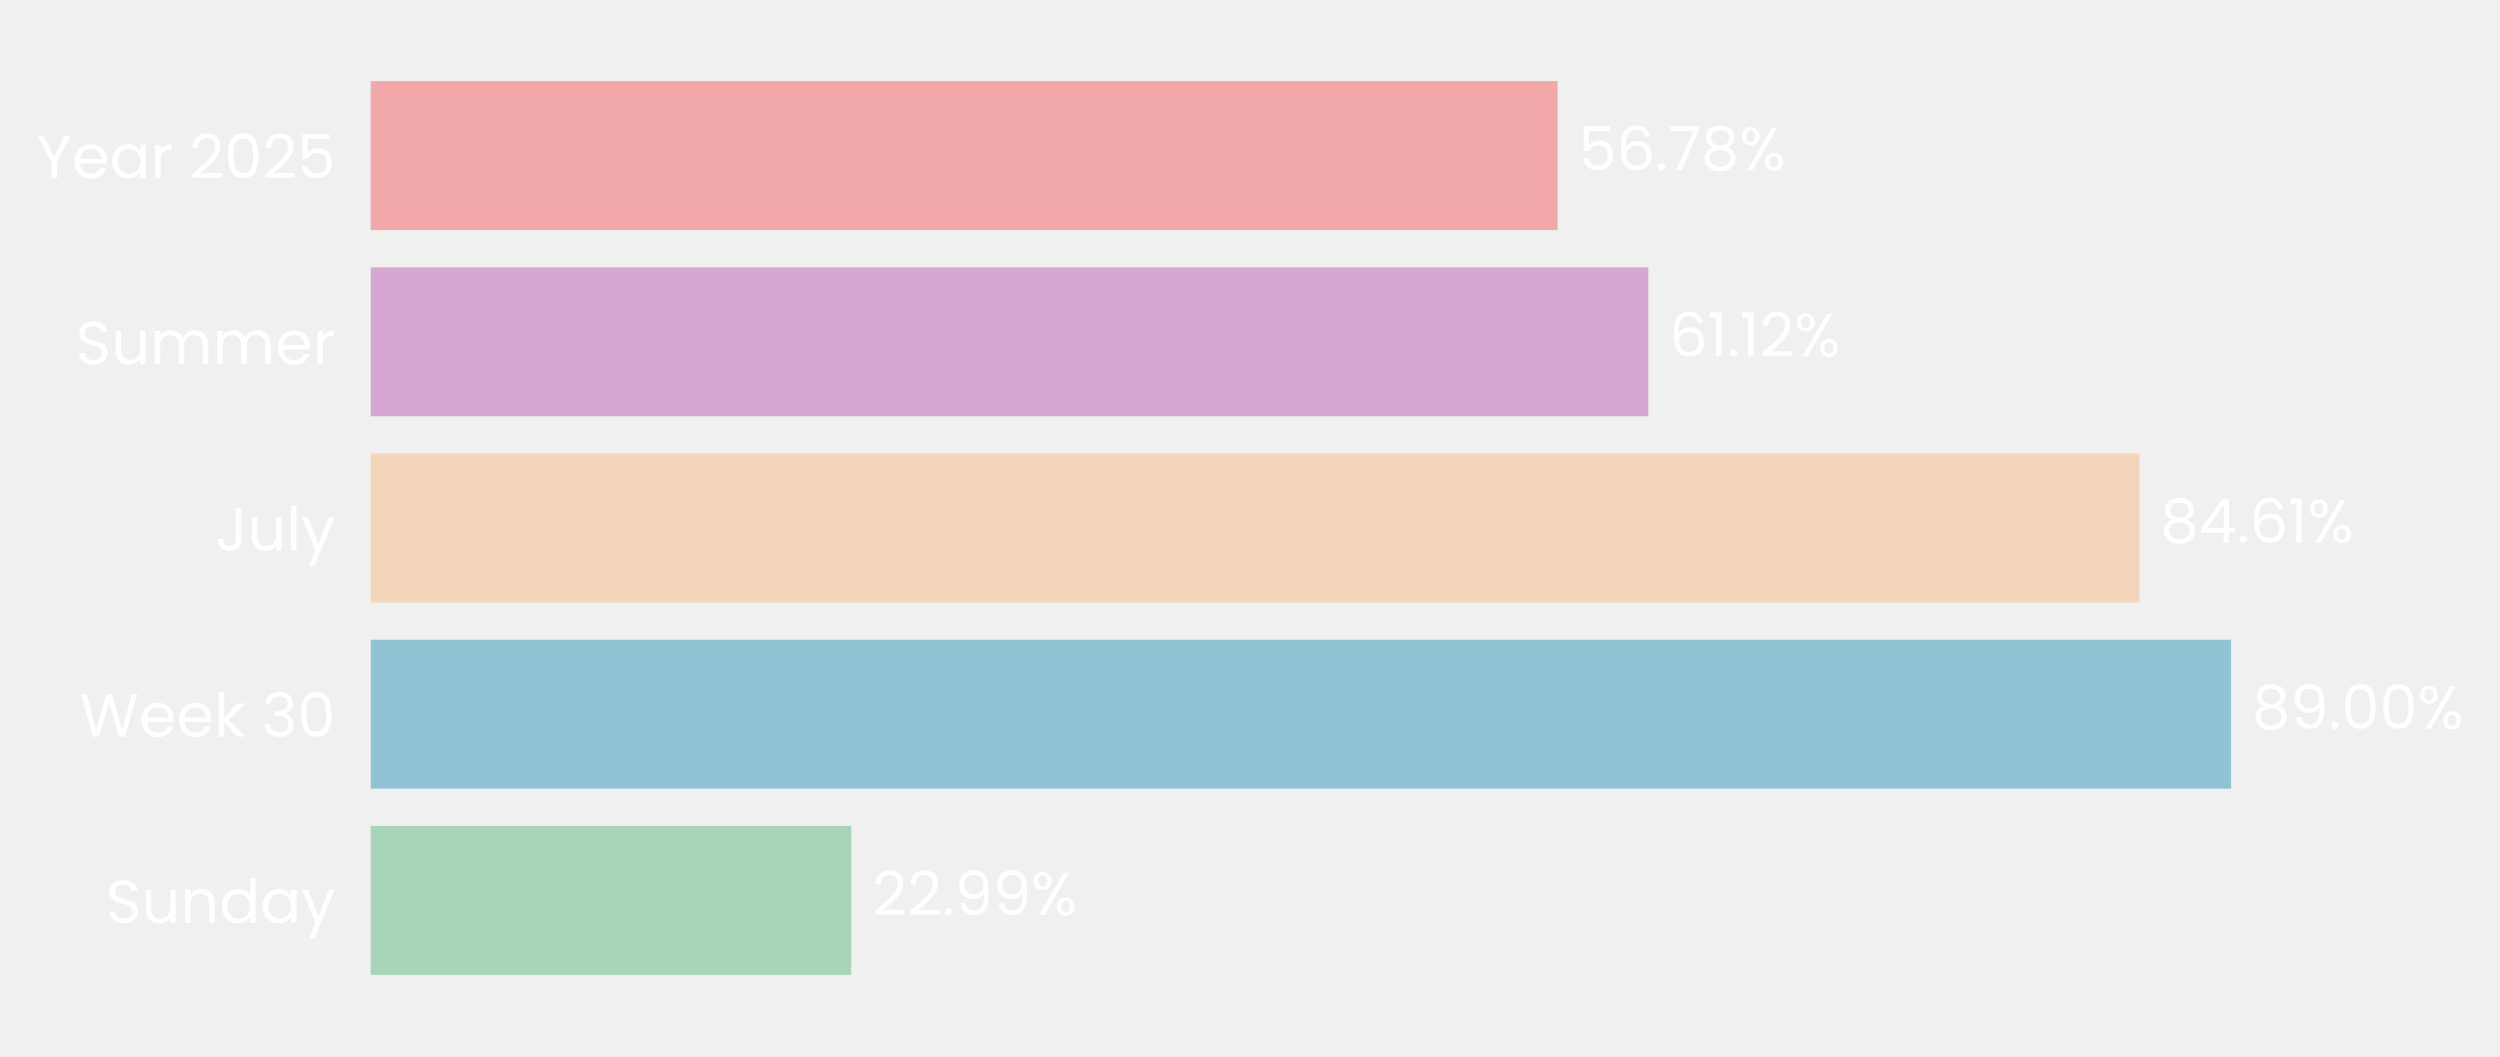
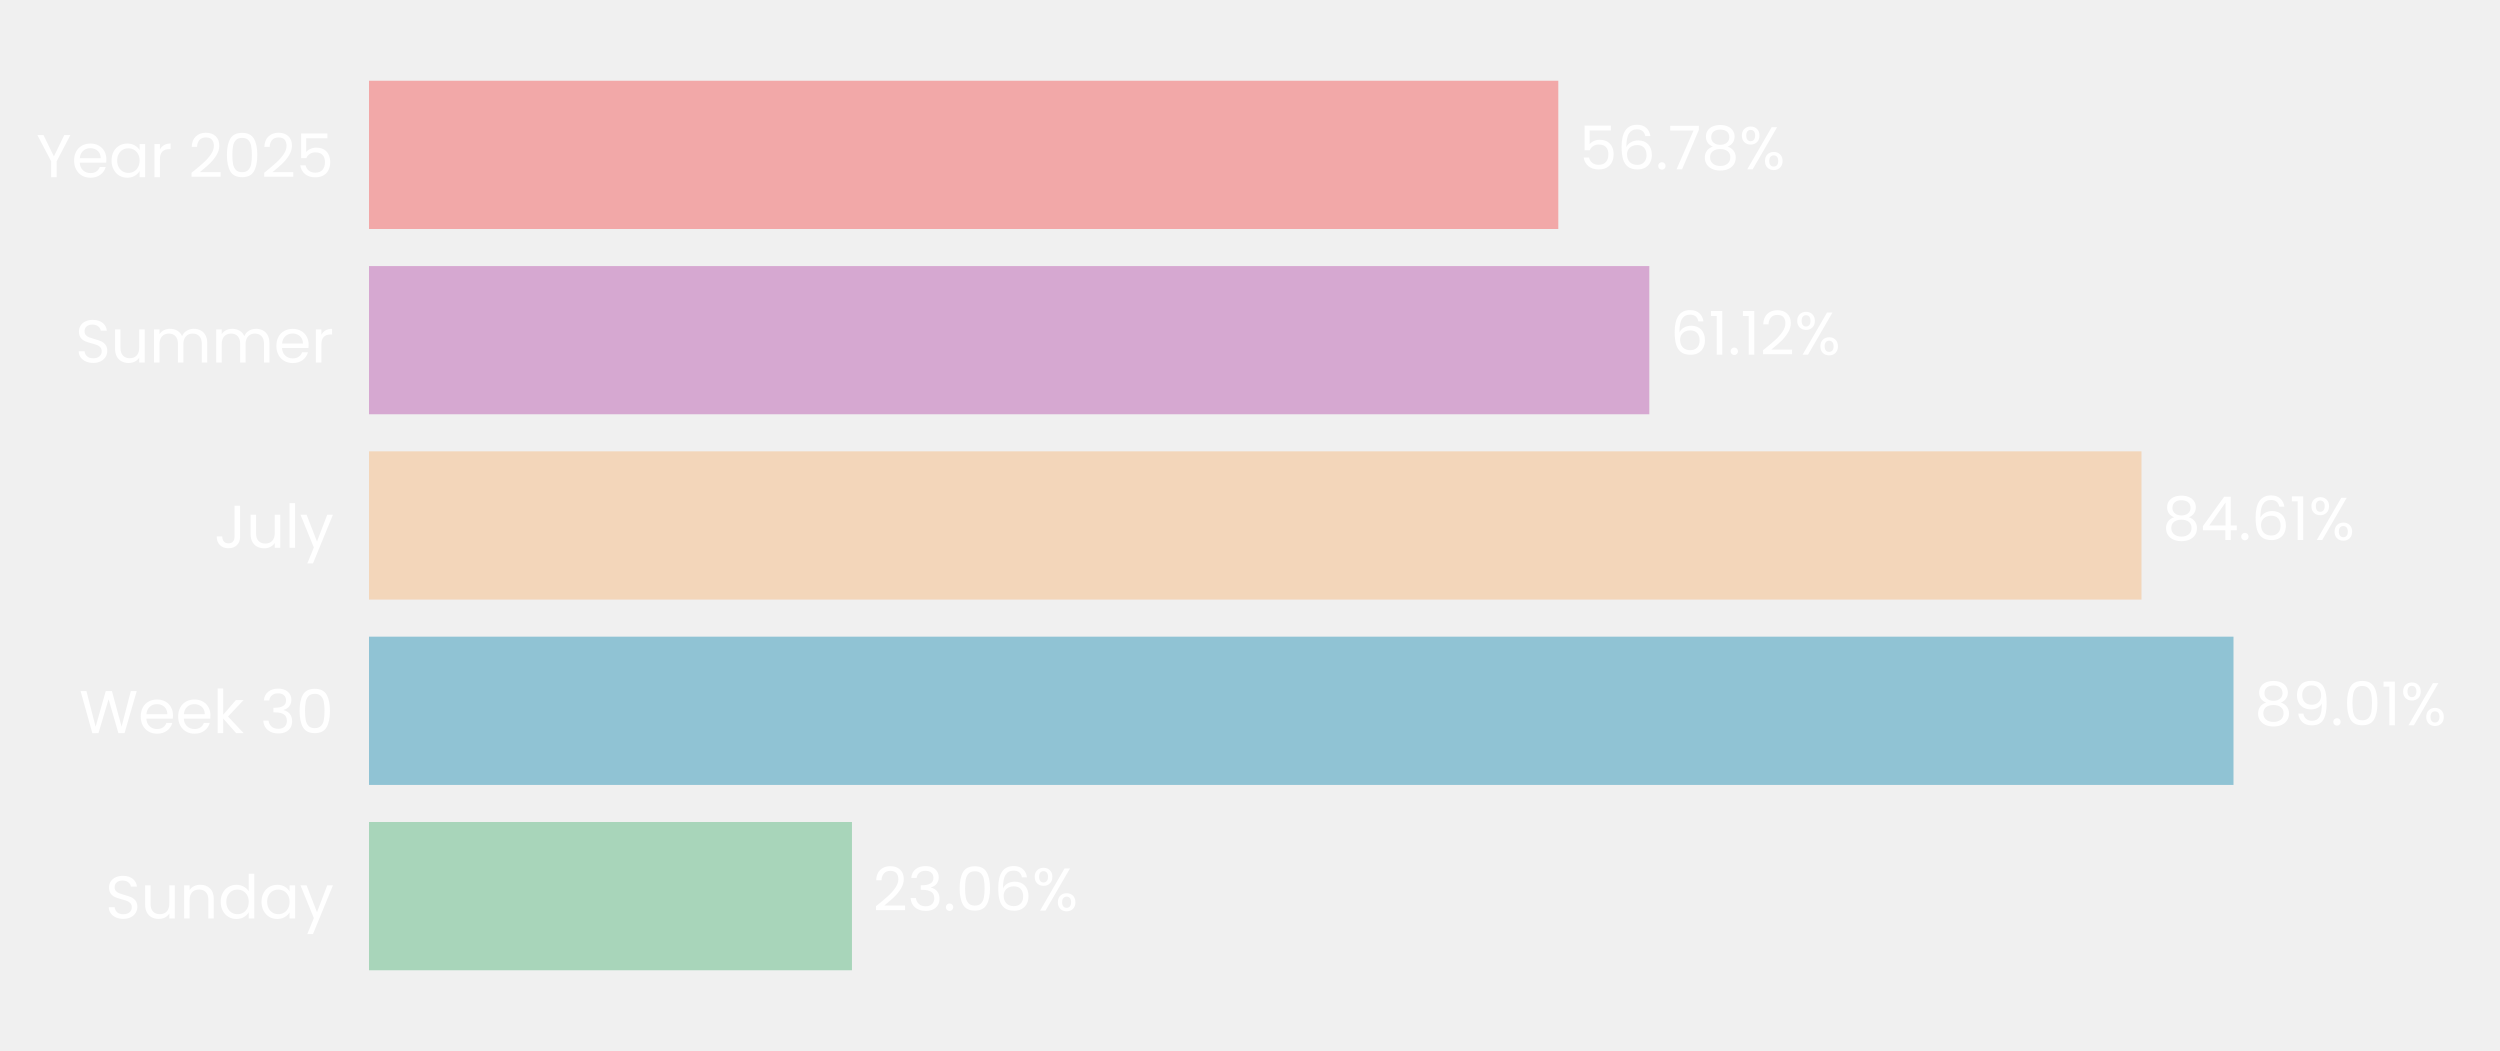
- <svg xmlns="http://www.w3.org/2000/svg" xmlns:xlink="http://www.w3.org/1999/xlink" width="494.311pt" height="208.8pt" viewBox="0 0 494.311 208.8" version="1.1">
+ <svg xmlns="http://www.w3.org/2000/svg" xmlns:xlink="http://www.w3.org/1999/xlink" width="496.691pt" height="208.8pt" viewBox="0 0 496.691 208.8" version="1.1">
  <defs>
    <style type="text/css">*{stroke-linejoin: round; stroke-linecap: butt}</style>
  </defs>
  <g id="figure_1">
    <g id="patch_1">
-       <path d="M 0 208.8  L 494.311 208.8  L 494.311 0  L 0 0  L 0 208.8  z " style="fill: none" />
+       <path d="M 0 208.8  L 496.691 208.8  L 496.691 0  L 0 0  L 0 208.8  z " style="fill: none" />
    </g>
    <g id="axes_1">
      <g id="patch_2">
-         <path d="M 73.311 201.6  L 486.619 201.6  L 486.619 7.2  L 73.311 7.2  L 73.311 201.6  z " style="fill: none" />
+         <path d="M 73.311 201.6  L 489.491 201.6  L 489.491 7.2  L 73.311 7.2  L 73.311 201.6  z " style="fill: none" />
      </g>
      <g id="patch_3">
-         <path d="M 73.311 192.764  L 168.315 192.764  L 168.315 163.309  L 73.311 163.309  z " clip-path="url(#pac29927d57)" style="fill: #a8d5ba" />
+         <path d="M 73.311 192.764  L 169.264 192.764  L 169.264 163.309  L 73.311 163.309  z " clip-path="url(#p1f44fea2a0)" style="fill: #a8d5ba" />
      </g>
      <g id="patch_4">
-         <path d="M 73.311 155.945  L 441.147 155.945  L 441.147 126.491  L 73.311 126.491  z " clip-path="url(#pac29927d57)" style="fill: #90c3d4" />
+         <path d="M 73.311 155.945  L 443.744 155.945  L 443.744 126.491  L 73.311 126.491  z " clip-path="url(#p1f44fea2a0)" style="fill: #90c3d4" />
      </g>
      <g id="patch_5">
-         <path d="M 73.311 119.127  L 423.021 119.127  L 423.021 89.673  L 73.311 89.673  z " clip-path="url(#pac29927d57)" style="fill: #f3d6ba" />
+         <path d="M 73.311 119.127  L 425.461 119.127  L 425.461 89.673  L 73.311 89.673  z " clip-path="url(#p1f44fea2a0)" style="fill: #f3d6ba" />
      </g>
      <g id="patch_6">
-         <path d="M 73.311 82.309  L 325.923 82.309  L 325.923 52.855  L 73.311 52.855  z " clip-path="url(#pac29927d57)" style="fill: #d6a8d1" />
+         <path d="M 73.311 82.309  L 327.681 82.309  L 327.681 52.855  L 73.311 52.855  z " clip-path="url(#p1f44fea2a0)" style="fill: #d6a8d1" />
      </g>
      <g id="patch_7">
-         <path d="M 73.311 45.491  L 307.968 45.491  L 307.968 16.036  L 73.311 16.036  z " clip-path="url(#pac29927d57)" style="fill: #f2a8a8" />
+         <path d="M 73.311 45.491  L 309.6 45.491  L 309.6 16.036  L 73.311 16.036  z " clip-path="url(#p1f44fea2a0)" style="fill: #f2a8a8" />
      </g>
      <g id="matplotlib.axis_1">
        <g id="ytick_1">
          <g id="text_1">
            <g style="fill: #ffffff" transform="translate(20.92875 182.4764) scale(0.12 -0.12)">
              <defs>
                <path id="Poppins-Regular-53" d="M 1907 -45  Q 1466 -45 1117 112  Q 768 269 569 547  Q 371 826 365 1190  L 986 1190  Q 1018 877 1245 662  Q 1472 448 1907 448  Q 2323 448 2563 656  Q 2803 864 2803 1190  Q 2803 1446 2662 1606  Q 2522 1766 2310 1849  Q 2099 1933 1741 2029  Q 1299 2144 1033 2259  Q 768 2374 579 2620  Q 390 2867 390 3283  Q 390 3648 576 3929  Q 762 4211 1098 4364  Q 1434 4518 1869 4518  Q 2496 4518 2896 4204  Q 3296 3891 3347 3373  L 2707 3373  Q 2675 3629 2438 3824  Q 2202 4019 1811 4019  Q 1446 4019 1216 3830  Q 986 3642 986 3302  Q 986 3059 1123 2905  Q 1261 2752 1462 2672  Q 1664 2592 2029 2490  Q 2470 2368 2739 2249  Q 3008 2131 3200 1884  Q 3392 1638 3392 1216  Q 3392 890 3219 602  Q 3046 314 2707 134  Q 2368 -45 1907 -45  z " transform="scale(0.015625)" />
                <path id="Poppins-Regular-75" d="M 3603 3507  L 3603 0  L 3021 0  L 3021 518  Q 2854 250 2556 99  Q 2259 -51 1901 -51  Q 1491 -51 1164 118  Q 838 288 649 627  Q 461 966 461 1453  L 461 3507  L 1037 3507  L 1037 1530  Q 1037 1011 1299 732  Q 1562 454 2016 454  Q 2483 454 2752 742  Q 3021 1030 3021 1581  L 3021 3507  L 3603 3507  z " transform="scale(0.015625)" />
                <path id="Poppins-Regular-6e" d="M 2202 3571  Q 2842 3571 3238 3184  Q 3635 2797 3635 2067  L 3635 0  L 3059 0  L 3059 1984  Q 3059 2509 2796 2787  Q 2534 3066 2080 3066  Q 1619 3066 1347 2778  Q 1075 2490 1075 1939  L 1075 0  L 493 0  L 493 3507  L 1075 3507  L 1075 3008  Q 1248 3277 1545 3424  Q 1843 3571 2202 3571  z " transform="scale(0.015625)" />
                <path id="Poppins-Regular-64" d="M 275 1766  Q 275 2304 492 2710  Q 710 3117 1091 3341  Q 1472 3565 1946 3565  Q 2355 3565 2707 3376  Q 3059 3187 3245 2880  L 3245 4736  L 3834 4736  L 3834 0  L 3245 0  L 3245 659  Q 3072 346 2733 144  Q 2394 -58 1939 -58  Q 1472 -58 1091 172  Q 710 403 492 819  Q 275 1235 275 1766  z M 3245 1760  Q 3245 2157 3085 2451  Q 2925 2746 2653 2902  Q 2381 3059 2054 3059  Q 1728 3059 1459 2905  Q 1190 2752 1030 2457  Q 870 2163 870 1766  Q 870 1363 1030 1065  Q 1190 768 1459 611  Q 1728 454 2054 454  Q 2381 454 2653 611  Q 2925 768 3085 1065  Q 3245 1363 3245 1760  z " transform="scale(0.015625)" />
                <path id="Poppins-Regular-61" d="M 275 1766  Q 275 2304 492 2710  Q 710 3117 1091 3341  Q 1472 3565 1939 3565  Q 2400 3565 2739 3366  Q 3078 3168 3245 2867  L 3245 3507  L 3834 3507  L 3834 0  L 3245 0  L 3245 653  Q 3072 346 2729 144  Q 2387 -58 1933 -58  Q 1466 -58 1088 172  Q 710 403 492 819  Q 275 1235 275 1766  z M 3245 1760  Q 3245 2157 3085 2451  Q 2925 2746 2653 2902  Q 2381 3059 2054 3059  Q 1728 3059 1459 2905  Q 1190 2752 1030 2457  Q 870 2163 870 1766  Q 870 1363 1030 1065  Q 1190 768 1459 611  Q 1728 454 2054 454  Q 2381 454 2653 611  Q 2925 768 3085 1065  Q 3245 1363 3245 1760  z " transform="scale(0.015625)" />
                <path id="Poppins-Regular-79" d="M 3514 3507  L 1402 -1651  L 800 -1651  L 1491 38  L 77 3507  L 723 3507  L 1824 666  L 2912 3507  L 3514 3507  z " transform="scale(0.015625)" />
              </defs>
              <use xlink:href="#Poppins-Regular-53" />
              <use xlink:href="#Poppins-Regular-75" transform="translate(58.7 0)" />
              <use xlink:href="#Poppins-Regular-6e" transform="translate(122.7 0)" />
              <use xlink:href="#Poppins-Regular-64" transform="translate(186.7 0)" />
              <use xlink:href="#Poppins-Regular-61" transform="translate(254.3 0)" />
              <use xlink:href="#Poppins-Regular-79" transform="translate(321.8999 0)" />
            </g>
          </g>
        </g>
        <g id="ytick_2">
          <g id="text_2">
            <g style="fill: #ffffff" transform="translate(15.73125 145.6582) scale(0.12 -0.12)">
              <defs>
                <path id="Poppins-Regular-57" d="M 6099 4461  L 4806 0  L 4154 0  L 3117 3590  L 2042 0  L 1395 -6  L 147 4461  L 768 4461  L 1741 678  L 2816 4461  L 3469 4461  L 4493 691  L 5472 4461  L 6099 4461  z " transform="scale(0.015625)" />
                <path id="Poppins-Regular-65" d="M 3693 1888  Q 3693 1722 3674 1536  L 870 1536  Q 902 1018 1225 726  Q 1549 435 2010 435  Q 2387 435 2640 611  Q 2893 787 2995 1082  L 3622 1082  Q 3482 576 3059 259  Q 2637 -58 2010 -58  Q 1510 -58 1116 166  Q 723 390 499 803  Q 275 1216 275 1760  Q 275 2304 492 2713  Q 710 3123 1104 3344  Q 1498 3565 2010 3565  Q 2509 3565 2893 3347  Q 3277 3130 3485 2749  Q 3693 2368 3693 1888  z M 3091 2010  Q 3091 2342 2944 2582  Q 2797 2822 2544 2947  Q 2291 3072 1984 3072  Q 1542 3072 1232 2790  Q 922 2509 877 2010  L 3091 2010  z " transform="scale(0.015625)" />
                <path id="Poppins-Regular-6b" d="M 2451 0  L 1075 1549  L 1075 0  L 493 0  L 493 4736  L 1075 4736  L 1075 1952  L 2426 3507  L 3238 3507  L 1587 1760  L 3245 0  L 2451 0  z " transform="scale(0.015625)" />
                <path id="Poppins-Regular-20" transform="scale(0.015625)" />
                <path id="Poppins-Regular-33" d="M 384 3462  Q 429 4051 838 4384  Q 1248 4717 1901 4717  Q 2336 4717 2653 4560  Q 2970 4403 3133 4134  Q 3296 3866 3296 3526  Q 3296 3130 3069 2842  Q 2842 2554 2477 2470  L 2477 2438  Q 2893 2336 3136 2035  Q 3379 1734 3379 1248  Q 3379 883 3212 592  Q 3046 301 2713 134  Q 2381 -32 1914 -32  Q 1235 -32 800 323  Q 365 678 314 1331  L 877 1331  Q 922 947 1190 704  Q 1459 461 1907 461  Q 2355 461 2588 694  Q 2822 928 2822 1299  Q 2822 1779 2502 1990  Q 2182 2202 1536 2202  L 1389 2202  L 1389 2688  L 1542 2688  Q 2131 2694 2432 2883  Q 2733 3072 2733 3469  Q 2733 3808 2512 4013  Q 2291 4218 1882 4218  Q 1485 4218 1241 4013  Q 998 3808 954 3462  L 384 3462  z " transform="scale(0.015625)" />
                <path id="Poppins-Regular-30" d="M 397 2362  Q 397 3462 755 4080  Q 1114 4698 2010 4698  Q 2899 4698 3257 4080  Q 3616 3462 3616 2362  Q 3616 1242 3257 621  Q 2899 0 2010 0  Q 1114 0 755 621  Q 397 1242 397 2362  z M 3040 2362  Q 3040 2918 2966 3305  Q 2893 3693 2665 3929  Q 2438 4166 2010 4166  Q 1574 4166 1347 3929  Q 1120 3693 1046 3305  Q 973 2918 973 2362  Q 973 1786 1046 1395  Q 1120 1005 1347 768  Q 1574 531 2010 531  Q 2438 531 2665 768  Q 2893 1005 2966 1395  Q 3040 1786 3040 2362  z " transform="scale(0.015625)" />
              </defs>
              <use xlink:href="#Poppins-Regular-57" />
              <use xlink:href="#Poppins-Regular-65" transform="translate(97.59999 0)" />
              <use xlink:href="#Poppins-Regular-65" transform="translate(159.6 0)" />
              <use xlink:href="#Poppins-Regular-6b" transform="translate(221.6 0)" />
              <use xlink:href="#Poppins-Regular-20" transform="translate(273.0999 0)" />
              <use xlink:href="#Poppins-Regular-33" transform="translate(299.7999 0)" />
              <use xlink:href="#Poppins-Regular-30" transform="translate(358.6999 0)" />
            </g>
          </g>
        </g>
        <g id="ytick_3">
          <g id="text_3">
            <g style="fill: #ffffff" transform="translate(42.56437 108.84) scale(0.12 -0.12)">
              <defs>
                <path id="Poppins-Regular-4a" d="M 2739 4461  L 2739 1165  Q 2739 614 2400 284  Q 2061 -45 1504 -45  Q 941 -45 601 291  Q 262 627 262 1210  L 845 1210  Q 851 883 1014 678  Q 1178 474 1504 474  Q 1830 474 1990 669  Q 2150 864 2150 1165  L 2150 4461  L 2739 4461  z " transform="scale(0.015625)" />
                <path id="Poppins-Regular-6c" d="M 1075 4736  L 1075 0  L 493 0  L 493 4736  L 1075 4736  z " transform="scale(0.015625)" />
              </defs>
              <use xlink:href="#Poppins-Regular-4a" />
              <use xlink:href="#Poppins-Regular-75" transform="translate(52.99999 0)" />
              <use xlink:href="#Poppins-Regular-6c" transform="translate(117 0)" />
              <use xlink:href="#Poppins-Regular-79" transform="translate(141.6 0)" />
            </g>
          </g>
        </g>
        <g id="ytick_4">
          <g id="text_4">
            <g style="fill: #ffffff" transform="translate(14.95125 72.02182) scale(0.12 -0.12)">
              <defs>
                <path id="Poppins-Regular-6d" d="M 4710 3571  Q 5120 3571 5440 3401  Q 5760 3232 5945 2893  Q 6131 2554 6131 2067  L 6131 0  L 5555 0  L 5555 1984  Q 5555 2509 5296 2787  Q 5037 3066 4595 3066  Q 4141 3066 3872 2774  Q 3603 2483 3603 1933  L 3603 0  L 3027 0  L 3027 1984  Q 3027 2509 2768 2787  Q 2509 3066 2067 3066  Q 1613 3066 1344 2774  Q 1075 2483 1075 1933  L 1075 0  L 493 0  L 493 3507  L 1075 3507  L 1075 3002  Q 1248 3277 1539 3424  Q 1830 3571 2182 3571  Q 2624 3571 2963 3372  Q 3302 3174 3469 2790  Q 3616 3162 3955 3366  Q 4294 3571 4710 3571  z " transform="scale(0.015625)" />
                <path id="Poppins-Regular-72" d="M 1075 2938  Q 1229 3238 1513 3404  Q 1798 3571 2208 3571  L 2208 2970  L 2054 2970  Q 1075 2970 1075 1907  L 1075 0  L 493 0  L 493 3507  L 1075 3507  L 1075 2938  z " transform="scale(0.015625)" />
              </defs>
              <use xlink:href="#Poppins-Regular-53" />
              <use xlink:href="#Poppins-Regular-75" transform="translate(58.7 0)" />
              <use xlink:href="#Poppins-Regular-6d" transform="translate(122.7 0)" />
              <use xlink:href="#Poppins-Regular-6d" transform="translate(225.7 0)" />
              <use xlink:href="#Poppins-Regular-65" transform="translate(328.7 0)" />
              <use xlink:href="#Poppins-Regular-72" transform="translate(390.6999 0)" />
            </g>
          </g>
        </g>
        <g id="ytick_5">
          <g id="text_5">
            <g style="fill: #ffffff" transform="translate(7.2 35.20364) scale(0.12 -0.12)">
              <defs>
                <path id="Poppins-Regular-59" d="M 3616 4461  L 2163 1683  L 2163 0  L 1581 0  L 1581 1683  L 122 4461  L 768 4461  L 1869 2202  L 2970 4461  L 3616 4461  z " transform="scale(0.015625)" />
                <path id="Poppins-Regular-32" d="M 326 467  Q 1139 1120 1600 1539  Q 2061 1958 2377 2416  Q 2694 2874 2694 3315  Q 2694 3731 2492 3971  Q 2291 4211 1843 4211  Q 1408 4211 1168 3939  Q 928 3667 909 3213  L 346 3213  Q 371 3930 780 4320  Q 1190 4710 1837 4710  Q 2496 4710 2883 4345  Q 3270 3981 3270 3341  Q 3270 2810 2953 2307  Q 2637 1805 2233 1424  Q 1830 1043 1203 538  L 3405 538  L 3405 51  L 326 51  L 326 467  z " transform="scale(0.015625)" />
                <path id="Poppins-Regular-35" d="M 3347 4122  L 1101 4122  L 1101 2662  Q 1248 2867 1536 2998  Q 1824 3130 2157 3130  Q 2688 3130 3021 2909  Q 3354 2688 3498 2339  Q 3642 1990 3642 1600  Q 3642 1139 3469 774  Q 3296 410 2941 198  Q 2586 -13 2061 -13  Q 1389 -13 973 332  Q 557 678 467 1254  L 1037 1254  Q 1120 890 1389 685  Q 1658 480 2067 480  Q 2573 480 2829 784  Q 3085 1088 3085 1587  Q 3085 2086 2829 2358  Q 2573 2630 2074 2630  Q 1734 2630 1481 2467  Q 1229 2304 1114 2022  L 563 2022  L 563 4634  L 3347 4634  L 3347 4122  z " transform="scale(0.015625)" />
              </defs>
              <use xlink:href="#Poppins-Regular-59" />
              <use xlink:href="#Poppins-Regular-65" transform="translate(58.39999 0)" />
              <use xlink:href="#Poppins-Regular-61" transform="translate(120.4 0)" />
              <use xlink:href="#Poppins-Regular-72" transform="translate(188 0)" />
              <use xlink:href="#Poppins-Regular-20" transform="translate(225.3 0)" />
              <use xlink:href="#Poppins-Regular-32" transform="translate(252 0)" />
              <use xlink:href="#Poppins-Regular-30" transform="translate(309.4999 0)" />
              <use xlink:href="#Poppins-Regular-32" transform="translate(372.2999 0)" />
              <use xlink:href="#Poppins-Regular-35" transform="translate(429.7999 0)" />
            </g>
          </g>
        </g>
      </g>
      <g id="text_6">
-         <g style="fill: #ffffff" transform="translate(172.4477 180.9164) scale(0.12 -0.12)">
+         <g style="fill: #ffffff" transform="translate(173.4257 180.9164) scale(0.12 -0.12)">
          <defs>
            <path id="Poppins-Regular-2e" d="M 678 -38  Q 512 -38 397 77  Q 282 192 282 358  Q 282 525 397 640  Q 512 755 678 755  Q 838 755 950 640  Q 1062 525 1062 358  Q 1062 192 950 77  Q 838 -38 678 -38  z " transform="scale(0.015625)" />
-             <path id="Poppins-Regular-39" d="M 1146 1242  Q 1210 877 1443 678  Q 1677 480 2074 480  Q 2605 480 2857 896  Q 3110 1312 3098 2298  Q 2963 2010 2649 1846  Q 2336 1683 1952 1683  Q 1523 1683 1187 1859  Q 851 2035 659 2374  Q 467 2714 467 3194  Q 467 3878 864 4297  Q 1261 4717 1990 4717  Q 2886 4717 3248 4134  Q 3610 3552 3610 2400  Q 3610 1594 3466 1069  Q 3322 544 2979 269  Q 2637 -6 2042 -6  Q 1389 -6 1024 346  Q 659 698 608 1242  L 1146 1242  z M 2048 2176  Q 2477 2176 2752 2441  Q 3027 2707 3027 3162  Q 3027 3642 2758 3936  Q 2490 4230 2003 4230  Q 1555 4230 1289 3948  Q 1024 3667 1024 3206  Q 1024 2739 1286 2457  Q 1549 2176 2048 2176  z " transform="scale(0.015625)" />
+             <path id="Poppins-Regular-36" d="M 2976 3526  Q 2835 4237 2099 4237  Q 1530 4237 1248 3798  Q 966 3360 973 2355  Q 1120 2688 1462 2877  Q 1805 3066 2227 3066  Q 2886 3066 3280 2656  Q 3674 2246 3674 1523  Q 3674 1088 3504 742  Q 3334 397 2992 192  Q 2650 -13 2163 -13  Q 1504 -13 1133 281  Q 762 576 614 1094  Q 467 1613 467 2374  Q 467 4723 2106 4723  Q 2733 4723 3091 4384  Q 3450 4045 3514 3526  L 2976 3526  z M 2106 2573  Q 1830 2573 1587 2461  Q 1344 2349 1193 2121  Q 1043 1894 1043 1568  Q 1043 1082 1324 778  Q 1606 474 2131 474  Q 2579 474 2844 752  Q 3110 1030 3110 1504  Q 3110 2003 2854 2288  Q 2598 2573 2106 2573  z " transform="scale(0.015625)" />
            <path id="Poppins-Regular-25" d="M 269 3584  Q 269 4019 531 4278  Q 794 4538 1203 4538  Q 1613 4538 1875 4278  Q 2138 4019 2138 3584  Q 2138 3142 1875 2883  Q 1613 2624 1203 2624  Q 794 2624 531 2883  Q 269 3142 269 3584  z M 4006 4467  L 1414 0  L 838 0  L 3430 4467  L 4006 4467  z M 1203 4179  Q 986 4179 861 4028  Q 736 3878 736 3584  Q 736 3290 861 3136  Q 986 2982 1203 2982  Q 1421 2982 1549 3139  Q 1677 3296 1677 3584  Q 1677 3878 1549 4028  Q 1421 4179 1203 4179  z M 2720 883  Q 2720 1325 2982 1584  Q 3245 1843 3654 1843  Q 4064 1843 4323 1584  Q 4582 1325 4582 883  Q 4582 448 4323 185  Q 4064 -77 3654 -77  Q 3245 -77 2982 182  Q 2720 442 2720 883  z M 3648 1478  Q 3430 1478 3302 1328  Q 3174 1178 3174 883  Q 3174 595 3302 444  Q 3430 294 3648 294  Q 3866 294 3994 444  Q 4122 595 4122 883  Q 4122 1178 3994 1328  Q 3866 1478 3648 1478  z " transform="scale(0.015625)" />
          </defs>
          <use xlink:href="#Poppins-Regular-32" />
-           <use xlink:href="#Poppins-Regular-32" transform="translate(57.49999 0)" />
-           <use xlink:href="#Poppins-Regular-2e" transform="translate(115 0)" />
-           <use xlink:href="#Poppins-Regular-39" transform="translate(136 0)" />
-           <use xlink:href="#Poppins-Regular-39" transform="translate(198.9999 0)" />
-           <use xlink:href="#Poppins-Regular-25" transform="translate(261.9999 0)" />
+           <use xlink:href="#Poppins-Regular-33" transform="translate(57.49999 0)" />
+           <use xlink:href="#Poppins-Regular-2e" transform="translate(116.4 0)" />
+           <use xlink:href="#Poppins-Regular-30" transform="translate(137.4 0)" />
+           <use xlink:href="#Poppins-Regular-36" transform="translate(200.2 0)" />
+           <use xlink:href="#Poppins-Regular-25" transform="translate(263.6999 0)" />
        </g>
      </g>
      <g id="text_7">
-         <g style="fill: #ffffff" transform="translate(445.28 144.0982) scale(0.12 -0.12)">
+         <g style="fill: #ffffff" transform="translate(447.9063 144.0982) scale(0.12 -0.12)">
          <defs>
            <path id="Poppins-Regular-38" d="M 1242 2406  Q 883 2547 691 2816  Q 499 3085 499 3469  Q 499 3814 672 4092  Q 845 4371 1187 4534  Q 1530 4698 2016 4698  Q 2502 4698 2844 4534  Q 3187 4371 3363 4092  Q 3539 3814 3539 3469  Q 3539 3098 3340 2819  Q 3142 2541 2797 2406  Q 3194 2285 3427 1981  Q 3661 1677 3661 1248  Q 3661 832 3456 521  Q 3251 211 2876 41  Q 2502 -128 2016 -128  Q 1530 -128 1162 41  Q 794 211 589 521  Q 384 832 384 1248  Q 384 1677 614 1984  Q 845 2291 1242 2406  z M 2976 3398  Q 2976 3789 2720 4000  Q 2464 4211 2016 4211  Q 1574 4211 1318 4000  Q 1062 3789 1062 3392  Q 1062 3034 1328 2816  Q 1594 2598 2016 2598  Q 2445 2598 2710 2819  Q 2976 3040 2976 3398  z M 2016 2150  Q 1542 2150 1241 1929  Q 941 1709 941 1267  Q 941 858 1232 608  Q 1523 358 2016 358  Q 2509 358 2797 608  Q 3085 858 3085 1267  Q 3085 1696 2790 1923  Q 2496 2150 2016 2150  z " transform="scale(0.015625)" />
+             <path id="Poppins-Regular-39" d="M 1146 1242  Q 1210 877 1443 678  Q 1677 480 2074 480  Q 2605 480 2857 896  Q 3110 1312 3098 2298  Q 2963 2010 2649 1846  Q 2336 1683 1952 1683  Q 1523 1683 1187 1859  Q 851 2035 659 2374  Q 467 2714 467 3194  Q 467 3878 864 4297  Q 1261 4717 1990 4717  Q 2886 4717 3248 4134  Q 3610 3552 3610 2400  Q 3610 1594 3466 1069  Q 3322 544 2979 269  Q 2637 -6 2042 -6  Q 1389 -6 1024 346  Q 659 698 608 1242  L 1146 1242  z M 2048 2176  Q 2477 2176 2752 2441  Q 3027 2707 3027 3162  Q 3027 3642 2758 3936  Q 2490 4230 2003 4230  Q 1555 4230 1289 3948  Q 1024 3667 1024 3206  Q 1024 2739 1286 2457  Q 1549 2176 2048 2176  z " transform="scale(0.015625)" />
+             <path id="Poppins-Regular-31" d="M 243 4096  L 243 4627  L 1446 4627  L 1446 0  L 858 0  L 858 4096  L 243 4096  z " transform="scale(0.015625)" />
          </defs>
          <use xlink:href="#Poppins-Regular-38" />
          <use xlink:href="#Poppins-Regular-39" transform="translate(63.09999 0)" />
          <use xlink:href="#Poppins-Regular-2e" transform="translate(126.1 0)" />
          <use xlink:href="#Poppins-Regular-30" transform="translate(147.1 0)" />
-           <use xlink:href="#Poppins-Regular-30" transform="translate(209.8999 0)" />
-           <use xlink:href="#Poppins-Regular-25" transform="translate(272.6999 0)" />
+           <use xlink:href="#Poppins-Regular-31" transform="translate(209.8999 0)" />
+           <use xlink:href="#Poppins-Regular-25" transform="translate(241.8999 0)" />
        </g>
      </g>
      <g id="text_8">
-         <g style="fill: #ffffff" transform="translate(427.1542 107.28) scale(0.12 -0.12)">
+         <g style="fill: #ffffff" transform="translate(429.6225 107.28) scale(0.12 -0.12)">
          <defs>
            <path id="Poppins-Regular-34" d="M 256 1030  L 256 1472  L 2502 4582  L 3200 4582  L 3200 1536  L 3840 1536  L 3840 1030  L 3200 1030  L 3200 0  L 2624 0  L 2624 1030  L 256 1030  z M 2650 3974  L 928 1536  L 2650 1536  L 2650 3974  z " transform="scale(0.015625)" />
-             <path id="Poppins-Regular-36" d="M 2976 3526  Q 2835 4237 2099 4237  Q 1530 4237 1248 3798  Q 966 3360 973 2355  Q 1120 2688 1462 2877  Q 1805 3066 2227 3066  Q 2886 3066 3280 2656  Q 3674 2246 3674 1523  Q 3674 1088 3504 742  Q 3334 397 2992 192  Q 2650 -13 2163 -13  Q 1504 -13 1133 281  Q 762 576 614 1094  Q 467 1613 467 2374  Q 467 4723 2106 4723  Q 2733 4723 3091 4384  Q 3450 4045 3514 3526  L 2976 3526  z M 2106 2573  Q 1830 2573 1587 2461  Q 1344 2349 1193 2121  Q 1043 1894 1043 1568  Q 1043 1082 1324 778  Q 1606 474 2131 474  Q 2579 474 2844 752  Q 3110 1030 3110 1504  Q 3110 2003 2854 2288  Q 2598 2573 2106 2573  z " transform="scale(0.015625)" />
-             <path id="Poppins-Regular-31" d="M 243 4096  L 243 4627  L 1446 4627  L 1446 0  L 858 0  L 858 4096  L 243 4096  z " transform="scale(0.015625)" />
          </defs>
          <use xlink:href="#Poppins-Regular-38" />
          <use xlink:href="#Poppins-Regular-34" transform="translate(63.09999 0)" />
          <use xlink:href="#Poppins-Regular-2e" transform="translate(126 0)" />
          <use xlink:href="#Poppins-Regular-36" transform="translate(147 0)" />
          <use xlink:href="#Poppins-Regular-31" transform="translate(210.5 0)" />
          <use xlink:href="#Poppins-Regular-25" transform="translate(242.4999 0)" />
        </g>
      </g>
      <g id="text_9">
-         <g style="fill: #ffffff" transform="translate(330.0556 70.46182) scale(0.12 -0.12)">
+         <g style="fill: #ffffff" transform="translate(331.843 70.46182) scale(0.12 -0.12)">
          <use xlink:href="#Poppins-Regular-36" />
          <use xlink:href="#Poppins-Regular-31" transform="translate(63.49999 0)" />
          <use xlink:href="#Poppins-Regular-2e" transform="translate(95.49997 0)" />
          <use xlink:href="#Poppins-Regular-31" transform="translate(116.5 0)" />
          <use xlink:href="#Poppins-Regular-32" transform="translate(148.4999 0)" />
          <use xlink:href="#Poppins-Regular-25" transform="translate(205.9999 0)" />
        </g>
      </g>
      <g id="text_10">
-         <g style="fill: #ffffff" transform="translate(312.1011 33.64364) scale(0.12 -0.12)">
+         <g style="fill: #ffffff" transform="translate(313.7613 33.64364) scale(0.12 -0.12)">
          <defs>
            <path id="Poppins-Regular-37" d="M 3245 4173  L 1466 0  L 877 0  L 2682 4115  L 211 4115  L 211 4614  L 3245 4614  L 3245 4173  z " transform="scale(0.015625)" />
          </defs>
          <use xlink:href="#Poppins-Regular-35" />
          <use xlink:href="#Poppins-Regular-36" transform="translate(62.79999 0)" />
          <use xlink:href="#Poppins-Regular-2e" transform="translate(126.3 0)" />
          <use xlink:href="#Poppins-Regular-37" transform="translate(147.3 0)" />
          <use xlink:href="#Poppins-Regular-38" transform="translate(201.8999 0)" />
          <use xlink:href="#Poppins-Regular-25" transform="translate(264.9999 0)" />
        </g>
      </g>
    </g>
  </g>
  <defs>
-     <clipPath id="pac29927d57">
-       <rect x="73.311" y="7.2" width="413.308" height="194.4" />
+     <clipPath id="p1f44fea2a0">
+       <rect x="73.311" y="7.2" width="416.18" height="194.4" />
    </clipPath>
  </defs>
</svg>
